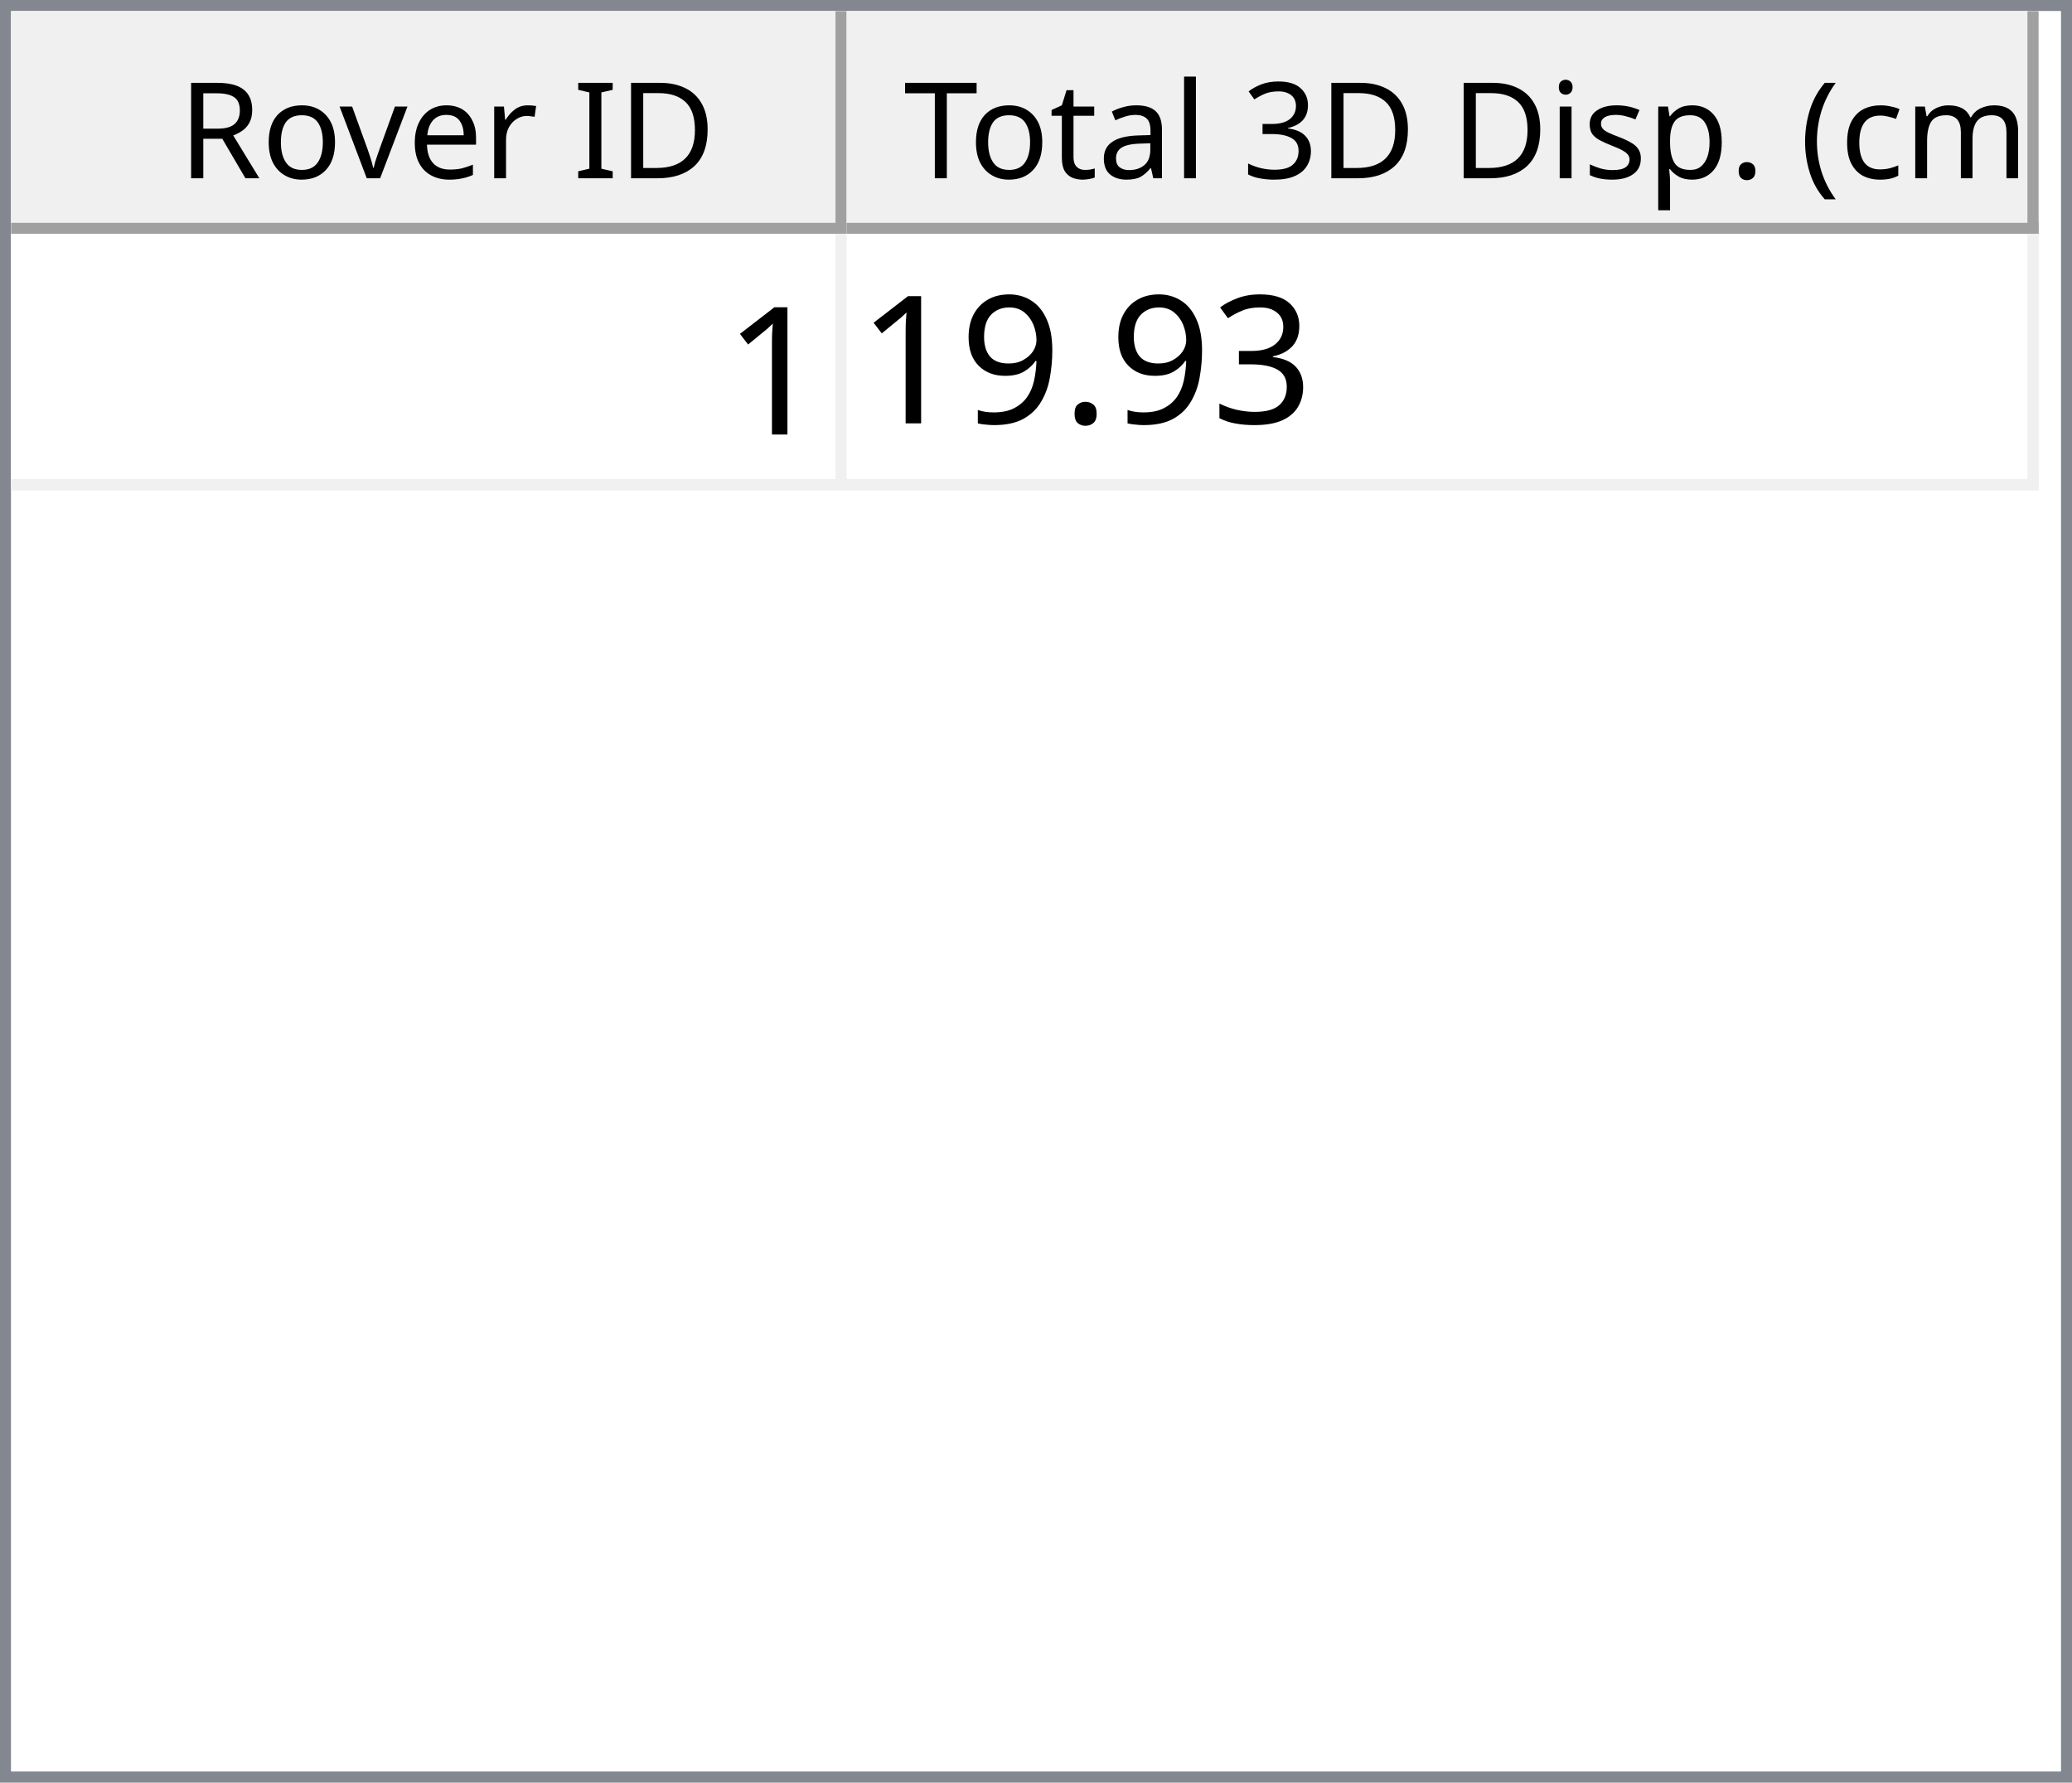
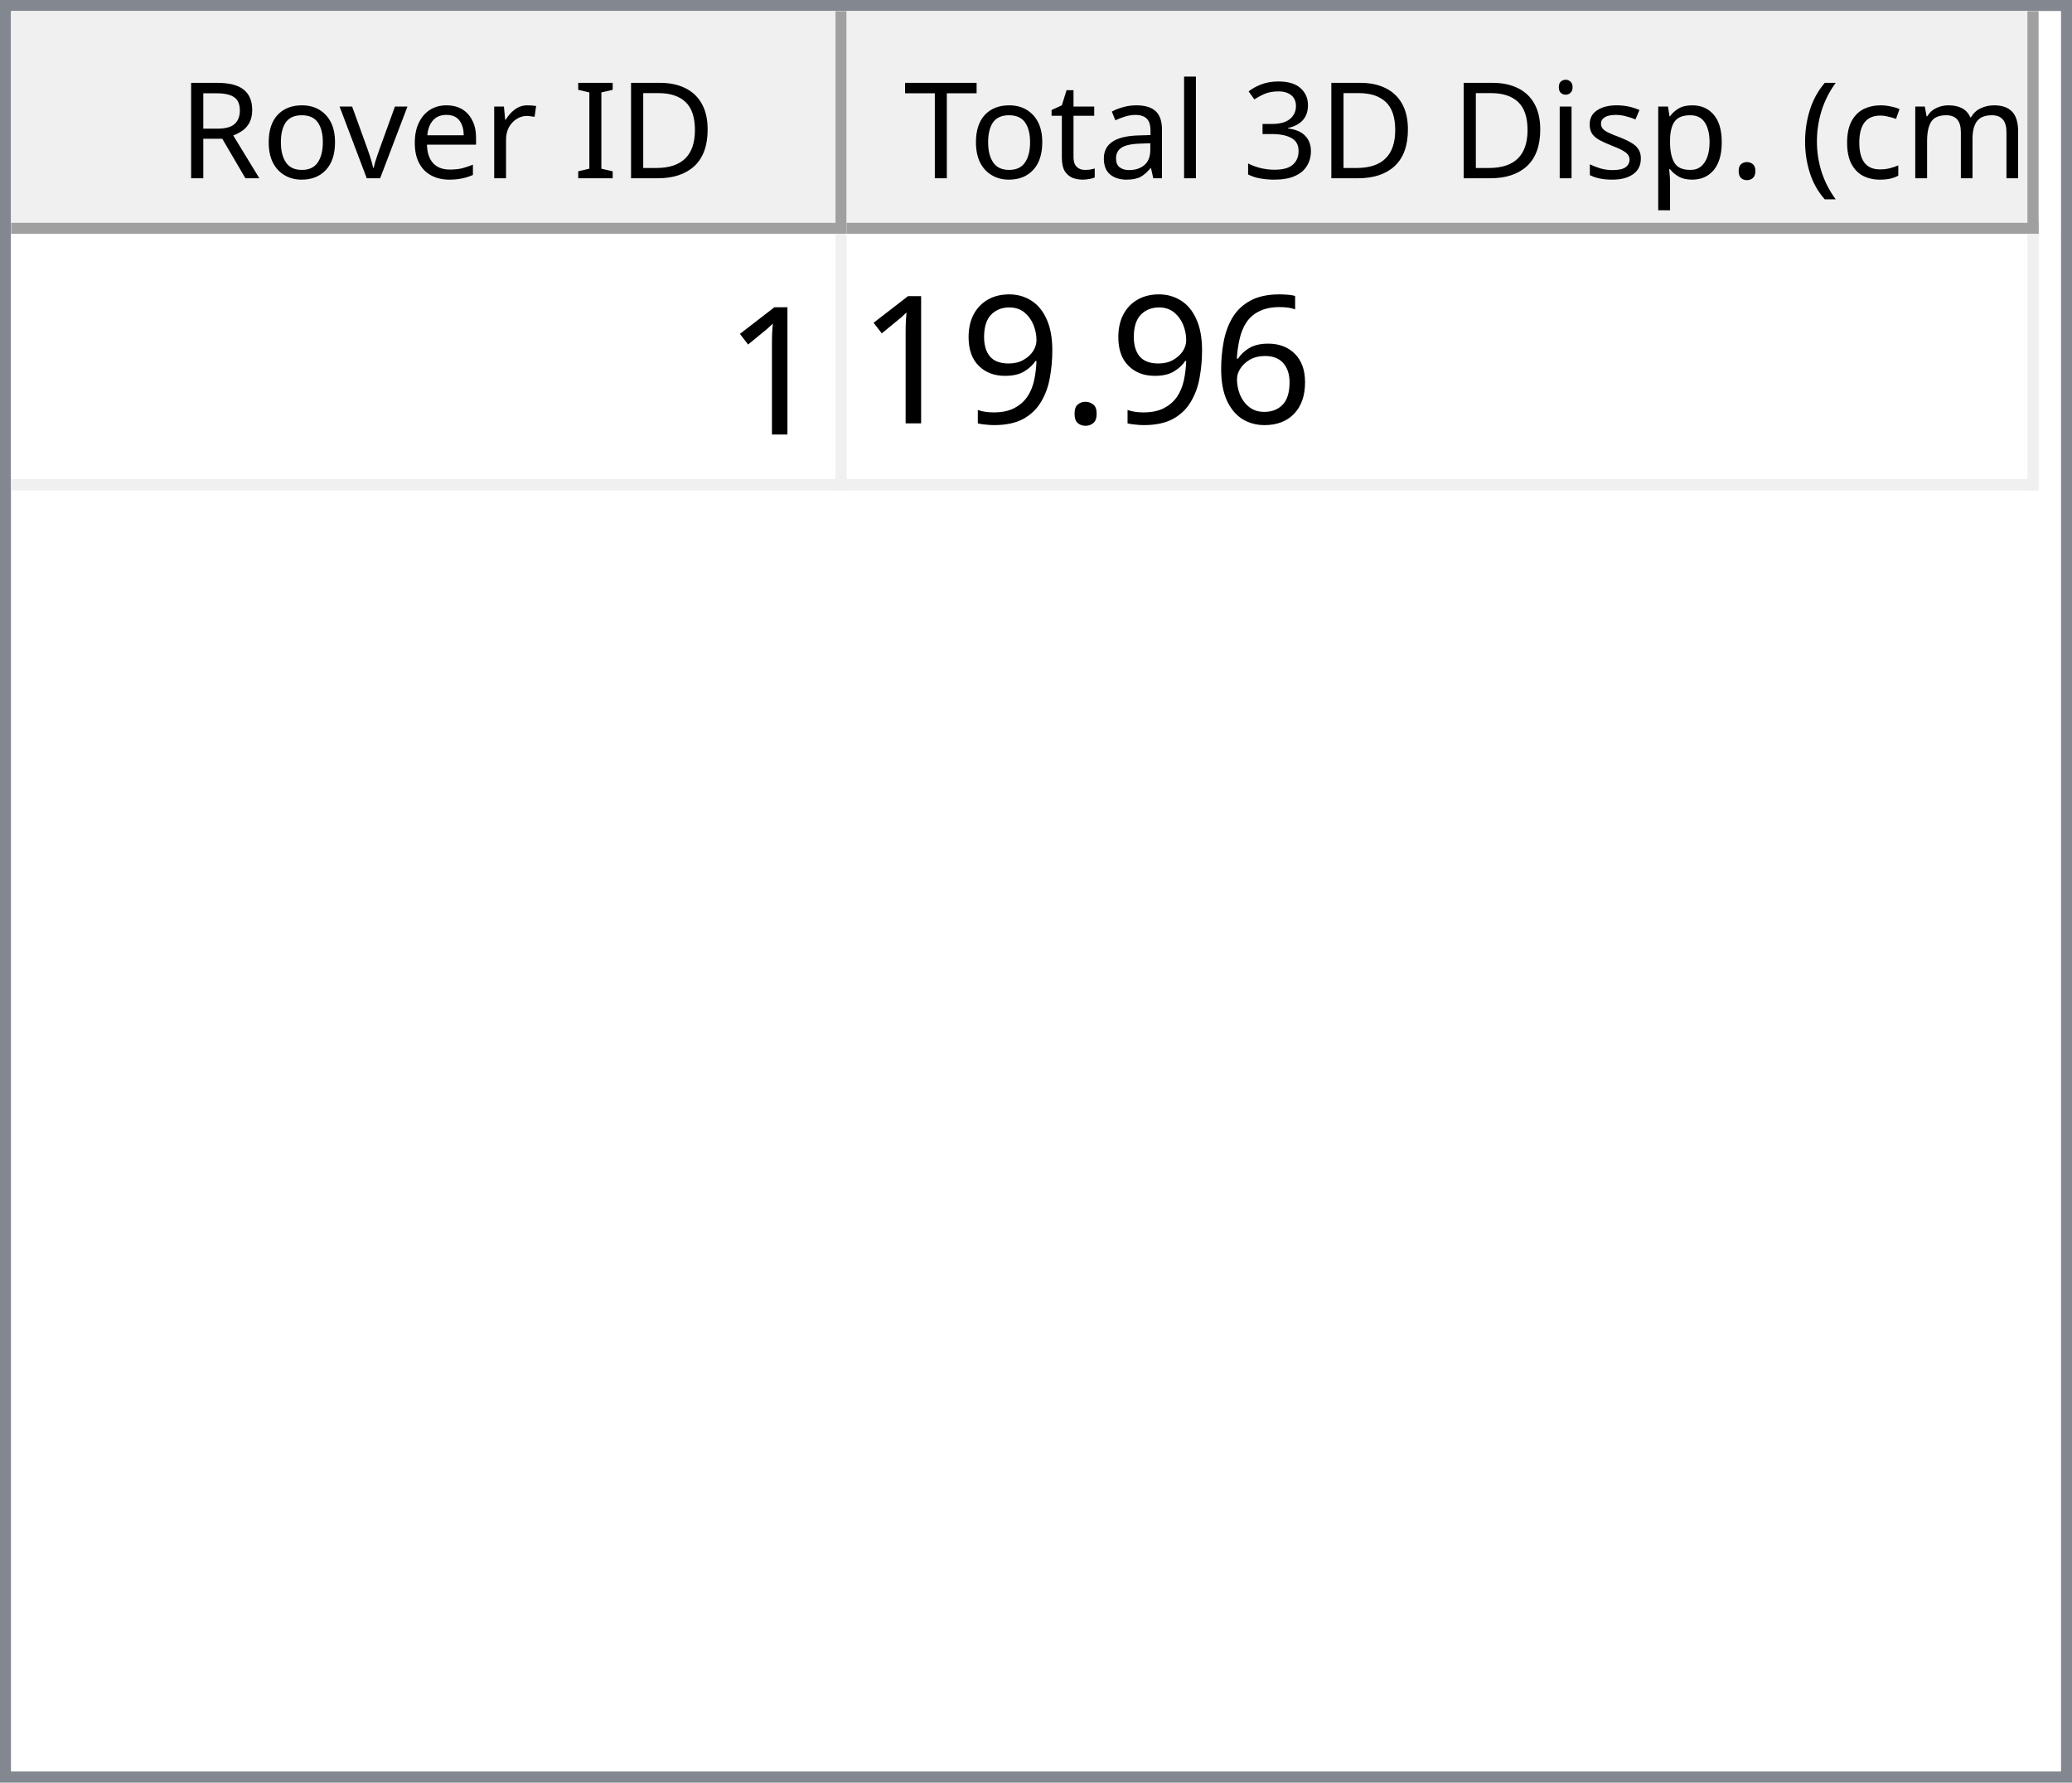
<svg xmlns="http://www.w3.org/2000/svg" style="fill-opacity:1; color-rendering:auto; color-interpolation:auto; text-rendering:auto; stroke:black; stroke-linecap:square; stroke-miterlimit:10; shape-rendering:auto; stroke-opacity:1; fill:black; stroke-dasharray:none; font-weight:normal; stroke-width:1; font-family:'Dialog'; font-style:normal; stroke-linejoin:miter; font-size:12px; stroke-dashoffset:0; image-rendering:auto;" width="186" height="160">
  <defs id="genericDefs" />
  <g>
    <defs id="defs1">
      <clipPath clipPathUnits="userSpaceOnUse" id="clipPath1">
        <path d="M0 0 L186 0 L186 160 L0 160 L0 0 Z" />
      </clipPath>
      <clipPath clipPathUnits="userSpaceOnUse" id="clipPath2">
        <path d="M0 0 L0 160 L186 160 L186 0 Z" />
      </clipPath>
      <clipPath clipPathUnits="userSpaceOnUse" id="clipPath3">
        <path d="M0 0 L0 20 L184 20 L184 0 Z" />
      </clipPath>
      <clipPath clipPathUnits="userSpaceOnUse" id="clipPath4">
        <path d="M0 0 L0 20 L75 20 L75 0 Z" />
      </clipPath>
      <clipPath clipPathUnits="userSpaceOnUse" id="clipPath5">
        <path d="M1 1 L1 19 L74 19 L74 1 Z" />
      </clipPath>
      <clipPath clipPathUnits="userSpaceOnUse" id="clipPath6">
        <path d="M0 0 L0 18 L73 18 L73 0 Z" />
      </clipPath>
      <clipPath clipPathUnits="userSpaceOnUse" id="clipPath7">
        <path d="M-0.5 -0.5 L-0.5 19.5 L74.5 19.5 L74.5 -0.5 Z" />
      </clipPath>
      <clipPath clipPathUnits="userSpaceOnUse" id="clipPath8">
        <path d="M0 0 L0 20 L107 20 L107 0 Z" />
      </clipPath>
      <clipPath clipPathUnits="userSpaceOnUse" id="clipPath9">
        <path d="M1 1 L1 19 L106 19 L106 1 Z" />
      </clipPath>
      <clipPath clipPathUnits="userSpaceOnUse" id="clipPath10">
        <path d="M0 0 L0 18 L105 18 L105 0 Z" />
      </clipPath>
      <clipPath clipPathUnits="userSpaceOnUse" id="clipPath11">
        <path d="M-0.5 -0.5 L-0.5 19.5 L106.5 19.5 L106.5 -0.5 Z" />
      </clipPath>
      <clipPath clipPathUnits="userSpaceOnUse" id="clipPath12">
        <path d="M0 0 L0 138 L184 138 L184 0 Z" />
      </clipPath>
      <clipPath clipPathUnits="userSpaceOnUse" id="clipPath13">
        <path d="M0 0 L0 23 L182 23 L182 0 Z" />
      </clipPath>
      <clipPath clipPathUnits="userSpaceOnUse" id="clipPath14">
        <path d="M-0.5 -0.5 L-0.5 22.5 L181.5 22.5 L181.5 -0.5 Z" />
      </clipPath>
      <clipPath clipPathUnits="userSpaceOnUse" id="clipPath15">
        <path d="M0 0 L0 22 L74 22 L74 0 Z" />
      </clipPath>
      <clipPath clipPathUnits="userSpaceOnUse" id="clipPath16">
        <path d="M0 0 L0 22 L106 22 L106 0 Z" />
      </clipPath>
      <font horiz-adv-x="64.551" id="font1">
        <font-face ascent="107.91" descent="25.098" units-per-em="100" style="font-style:normal; font-family:Segoe UI; font-weight:normal;" />
        <missing-glyph horiz-adv-x="64.551" d="M8.109 0 L8.109 68.266 L56.453 68.266 L56.453 0 L8.109 0 ZM15.328 7.234 L49.219 7.234 L49.219 61.031 L15.328 61.031 L15.328 7.234 Z" />
        <glyph unicode="D" horiz-adv-x="70.117" d="M9.188 0 L9.188 70.016 L28.516 70.016 Q65.531 70.016 65.531 35.891 Q65.531 19.672 55.25 9.836 Q44.969 0 27.734 0 L9.188 0 ZM17.391 62.594 L17.391 7.422 L27.828 7.422 Q41.609 7.422 49.273 14.797 Q56.938 22.172 56.938 35.688 Q56.938 62.594 28.328 62.594 L17.391 62.594 Z" />
        <glyph unicode="I" horiz-adv-x="26.611" d="M17.391 0 L9.188 0 L9.188 70.016 L17.391 70.016 L17.391 0 Z" />
        <glyph unicode=" " horiz-adv-x="27.393" d="" />
        <glyph unicode="r" horiz-adv-x="34.766" d="M34.188 41.891 Q32.078 43.5 28.125 43.5 Q23 43.5 19.555 38.672 Q16.109 33.844 16.109 25.484 L16.109 0 L8.109 0 L8.109 50 L16.109 50 L16.109 39.703 L16.312 39.703 Q18.016 44.969 21.531 47.922 Q25.047 50.875 29.391 50.875 Q32.516 50.875 34.188 50.203 L34.188 41.891 Z" />
        <glyph unicode="e" horiz-adv-x="52.295" d="M48.297 23 L12.984 23 Q13.188 14.656 17.484 10.109 Q21.781 5.562 29.297 5.562 Q37.75 5.562 44.828 11.141 L44.828 3.609 Q38.234 -1.172 27.391 -1.172 Q16.797 -1.172 10.742 5.641 Q4.688 12.453 4.688 24.812 Q4.688 36.469 11.305 43.82 Q17.922 51.172 27.734 51.172 Q37.547 51.172 42.922 44.828 Q48.297 38.484 48.297 27.203 L48.297 23 ZM40.094 29.781 Q40.047 36.719 36.75 40.578 Q33.453 44.438 27.594 44.438 Q21.922 44.438 17.969 40.383 Q14.016 36.328 13.094 29.781 L40.094 29.781 Z" />
        <glyph unicode="v" horiz-adv-x="47.9" d="M47.406 50 L27.484 0 L19.625 0 L0.688 50 L9.469 50 L22.172 13.672 Q23.578 9.672 23.922 6.688 L24.125 6.688 Q24.609 10.453 25.688 13.484 L38.969 50 L47.406 50 Z" />
        <glyph unicode="o" horiz-adv-x="58.594" d="M29 -1.172 Q17.922 -1.172 11.305 5.836 Q4.688 12.844 4.688 24.422 Q4.688 37.016 11.57 44.094 Q18.453 51.172 30.172 51.172 Q41.359 51.172 47.633 44.289 Q53.906 37.406 53.906 25.203 Q53.906 13.234 47.141 6.031 Q40.375 -1.172 29 -1.172 ZM29.594 44.438 Q21.875 44.438 17.383 39.188 Q12.891 33.938 12.891 24.703 Q12.891 15.828 17.43 10.695 Q21.969 5.562 29.594 5.562 Q37.359 5.562 41.531 10.594 Q45.703 15.625 45.703 24.906 Q45.703 34.281 41.531 39.359 Q37.359 44.438 29.594 44.438 Z" />
        <glyph unicode="R" horiz-adv-x="59.814" d="M59.375 0 L49.609 0 L37.891 19.625 Q36.281 22.359 34.766 24.289 Q33.25 26.219 31.664 27.438 Q30.078 28.656 28.25 29.219 Q26.422 29.781 24.125 29.781 L17.391 29.781 L17.391 0 L9.188 0 L9.188 70.016 L30.078 70.016 Q34.672 70.016 38.555 68.867 Q42.438 67.719 45.289 65.375 Q48.141 63.031 49.758 59.547 Q51.375 56.062 51.375 51.375 Q51.375 47.703 50.273 44.656 Q49.172 41.609 47.148 39.211 Q45.125 36.812 42.266 35.133 Q39.406 33.453 35.844 32.516 L35.844 32.328 Q37.594 31.547 38.891 30.547 Q40.188 29.547 41.359 28.18 Q42.531 26.812 43.68 25.078 Q44.828 23.344 46.234 21.047 L59.375 0 ZM17.391 62.594 L17.391 37.203 L28.516 37.203 Q31.594 37.203 34.203 38.133 Q36.812 39.062 38.719 40.797 Q40.625 42.531 41.703 45.047 Q42.781 47.562 42.781 50.688 Q42.781 56.297 39.141 59.445 Q35.5 62.594 28.609 62.594 L17.391 62.594 Z" />
        <glyph unicode=")" horiz-adv-x="30.176" d="M8.297 -15.922 L1.172 -15.922 Q16.406 2.344 16.406 26.812 Q16.406 51.469 1.078 70.016 L8.297 70.016 Q23.531 52.156 23.531 26.703 Q23.531 1.375 8.297 -15.922 Z" />
        <glyph unicode="m" horiz-adv-x="86.133" d="M79.109 0 L71.094 0 L71.094 28.719 Q71.094 37.016 68.531 40.727 Q65.969 44.438 59.906 44.438 Q54.781 44.438 51.195 39.75 Q47.609 35.062 47.609 28.516 L47.609 0 L39.594 0 L39.594 29.688 Q39.594 44.438 28.219 44.438 Q22.953 44.438 19.531 40.016 Q16.109 35.594 16.109 28.516 L16.109 0 L8.109 0 L8.109 50 L16.109 50 L16.109 42.094 L16.312 42.094 Q21.625 51.172 31.844 51.172 Q36.969 51.172 40.773 48.312 Q44.578 45.453 46 40.828 Q51.562 51.172 62.594 51.172 Q79.109 51.172 79.109 30.812 L79.109 0 Z" />
        <glyph unicode="c" horiz-adv-x="46.191" d="M42.188 2.297 Q36.422 -1.172 28.516 -1.172 Q17.828 -1.172 11.258 5.789 Q4.688 12.75 4.688 23.828 Q4.688 36.188 11.766 43.68 Q18.844 51.172 30.672 51.172 Q37.25 51.172 42.281 48.734 L42.281 40.531 Q36.719 44.438 30.375 44.438 Q22.703 44.438 17.797 38.945 Q12.891 33.453 12.891 24.516 Q12.891 15.719 17.508 10.641 Q22.125 5.562 29.891 5.562 Q36.422 5.562 42.188 9.906 L42.188 2.297 Z" />
        <glyph unicode="(" horiz-adv-x="30.176" d="M29.109 -15.922 L21.969 -15.922 Q6.844 1.375 6.844 26.703 Q6.844 52.156 21.969 70.016 L29.203 70.016 Q13.875 51.469 13.875 26.812 Q13.875 2.344 29.109 -15.922 Z" />
        <glyph unicode="." horiz-adv-x="21.68" d="M10.891 -1.078 Q8.641 -1.078 7.055 0.539 Q5.469 2.156 5.469 4.391 Q5.469 6.641 7.055 8.273 Q8.641 9.906 10.891 9.906 Q13.188 9.906 14.797 8.273 Q16.406 6.641 16.406 4.391 Q16.406 2.156 14.797 0.539 Q13.188 -1.078 10.891 -1.078 Z" />
        <glyph unicode="p" horiz-adv-x="58.789" d="M16.312 7.234 L16.109 7.234 L16.109 -23 L8.109 -23 L8.109 50 L16.109 50 L16.109 41.219 L16.312 41.219 Q22.219 51.172 33.594 51.172 Q43.266 51.172 48.688 44.461 Q54.109 37.75 54.109 26.469 Q54.109 13.922 48 6.375 Q41.891 -1.172 31.297 -1.172 Q21.578 -1.172 16.312 7.234 ZM16.109 27.391 L16.109 20.406 Q16.109 14.203 20.141 9.883 Q24.172 5.562 30.375 5.562 Q37.641 5.562 41.773 11.133 Q45.906 16.703 45.906 26.609 Q45.906 34.969 42.047 39.703 Q38.188 44.438 31.594 44.438 Q24.609 44.438 20.359 39.578 Q16.109 34.719 16.109 27.391 Z" />
        <glyph unicode="s" horiz-adv-x="42.432" d="M5.078 1.812 L5.078 10.406 Q11.625 5.562 19.484 5.562 Q30.031 5.562 30.031 12.594 Q30.031 14.594 29.125 15.992 Q28.219 17.391 26.68 18.461 Q25.141 19.531 23.07 20.383 Q21 21.234 18.609 22.172 Q15.281 23.484 12.766 24.828 Q10.25 26.172 8.57 27.859 Q6.891 29.547 6.031 31.695 Q5.172 33.844 5.172 36.719 Q5.172 40.234 6.789 42.945 Q8.406 45.656 11.086 47.484 Q13.766 49.312 17.211 50.242 Q20.656 51.172 24.312 51.172 Q30.812 51.172 35.938 48.922 L35.938 40.828 Q30.422 44.438 23.25 44.438 Q21 44.438 19.195 43.922 Q17.391 43.406 16.094 42.477 Q14.797 41.547 14.086 40.258 Q13.375 38.969 13.375 37.406 Q13.375 35.453 14.086 34.133 Q14.797 32.812 16.164 31.789 Q17.531 30.766 19.484 29.938 Q21.438 29.109 23.922 28.125 Q27.25 26.859 29.883 25.516 Q32.516 24.172 34.375 22.484 Q36.234 20.797 37.234 18.602 Q38.234 16.406 38.234 13.375 Q38.234 9.672 36.602 6.938 Q34.969 4.203 32.234 2.398 Q29.5 0.594 25.93 -0.289 Q22.359 -1.172 18.453 -1.172 Q10.75 -1.172 5.078 1.812 Z" />
        <glyph unicode="i" horiz-adv-x="24.219" d="M12.203 62.703 Q10.062 62.703 8.547 64.164 Q7.031 65.625 7.031 67.875 Q7.031 70.125 8.547 71.609 Q10.062 73.094 12.203 73.094 Q14.406 73.094 15.945 71.609 Q17.484 70.125 17.484 67.875 Q17.484 65.719 15.945 64.211 Q14.406 62.703 12.203 62.703 ZM16.109 0 L8.109 0 L8.109 50 L16.109 50 L16.109 0 Z" />
        <glyph unicode="3" horiz-adv-x="53.906" d="M46.531 19.828 Q46.531 15.094 44.75 11.211 Q42.969 7.328 39.719 4.57 Q36.469 1.812 31.93 0.297 Q27.391 -1.219 21.922 -1.219 Q11.922 -1.219 6 2.594 L6 11.188 Q13.094 5.609 22.219 5.609 Q25.875 5.609 28.828 6.539 Q31.781 7.469 33.906 9.227 Q36.031 10.984 37.18 13.477 Q38.328 15.969 38.328 19.094 Q38.328 32.812 18.797 32.812 L12.984 32.812 L12.984 39.594 L18.5 39.594 Q35.797 39.594 35.797 52.484 Q35.797 64.406 22.609 64.406 Q15.188 64.406 8.688 59.422 L8.688 67.188 Q15.375 71.188 24.609 71.188 Q29 71.188 32.57 69.969 Q36.141 68.75 38.68 66.555 Q41.219 64.359 42.609 61.281 Q44 58.203 44 54.5 Q44 40.672 30.031 36.719 L30.031 36.531 Q33.594 36.141 36.625 34.797 Q39.656 33.453 41.852 31.305 Q44.047 29.156 45.289 26.25 Q46.531 23.344 46.531 19.828 Z" />
        <glyph unicode="l" horiz-adv-x="24.219" d="M16.109 0 L8.109 0 L8.109 74.031 L16.109 74.031 L16.109 0 Z" />
        <glyph unicode="a" horiz-adv-x="50.879" d="M43.891 0 L35.891 0 L35.891 7.812 L35.688 7.812 Q30.469 -1.172 20.312 -1.172 Q12.844 -1.172 8.617 2.781 Q4.391 6.734 4.391 13.281 Q4.391 27.297 20.906 29.594 L35.891 31.688 Q35.891 44.438 25.594 44.438 Q16.547 44.438 9.281 38.281 L9.281 46.484 Q16.656 51.172 26.266 51.172 Q43.891 51.172 43.891 32.516 L43.891 0 ZM35.891 25.297 L23.828 23.641 Q18.266 22.859 15.43 20.875 Q12.594 18.891 12.594 13.875 Q12.594 10.203 15.211 7.883 Q17.828 5.562 22.172 5.562 Q28.125 5.562 32.008 9.742 Q35.891 13.922 35.891 20.312 L35.891 25.297 Z" />
        <glyph unicode="t" horiz-adv-x="33.887" d="M31.297 0.484 Q28.469 -1.078 23.828 -1.078 Q10.688 -1.078 10.688 13.578 L10.688 43.172 L2.094 43.172 L2.094 50 L10.688 50 L10.688 62.203 L18.703 64.797 L18.703 50 L31.297 50 L31.297 43.172 L18.703 43.172 L18.703 14.984 Q18.703 9.969 20.414 7.82 Q22.125 5.672 26.078 5.672 Q29.109 5.672 31.297 7.328 L31.297 0.484 Z" />
        <glyph unicode="T" horiz-adv-x="52.393" d="M50.594 62.594 L30.375 62.594 L30.375 0 L22.172 0 L22.172 62.594 L2 62.594 L2 70.016 L50.594 70.016 L50.594 62.594 Z" />
      </font>
      <font horiz-adv-x="75.0" id="font2">
        <font-face ascent="100.537" descent="21.973" units-per-em="100" style="font-style:normal; font-family:sans-serif; font-weight:normal;" />
        <missing-glyph horiz-adv-x="75.0" d="M12.5 0 L12.5 62.5 L62.5 62.5 L62.5 0 L12.5 0 ZM14.062 1.562 L60.938 1.562 L60.938 60.938 L14.062 60.938 L14.062 1.562 Z" />
        <glyph unicode="1" horiz-adv-x="55.615" d="M37.25 0 L28.469 0 L28.469 56 Q25.297 52.984 20.141 49.953 Q14.984 46.922 10.891 45.406 L10.891 53.906 Q18.266 57.375 23.781 62.305 Q29.297 67.234 31.594 71.875 L37.25 71.875 L37.25 0 Z" />
-         <glyph unicode="3" horiz-adv-x="55.615" d="M4.203 18.891 L12.984 20.062 Q14.5 12.594 18.141 9.297 Q21.781 6 27 6 Q33.203 6 37.477 10.297 Q41.75 14.594 41.75 20.953 Q41.75 27 37.797 30.93 Q33.844 34.859 27.734 34.859 Q25.25 34.859 21.531 33.891 L22.516 41.609 Q23.391 41.5 23.922 41.5 Q29.547 41.5 34.039 44.43 Q38.531 47.359 38.531 53.469 Q38.531 58.297 35.258 61.477 Q31.984 64.656 26.812 64.656 Q21.688 64.656 18.266 61.43 Q14.844 58.203 13.875 51.766 L5.078 53.328 Q6.688 62.156 12.398 67.016 Q18.109 71.875 26.609 71.875 Q32.469 71.875 37.398 69.359 Q42.328 66.844 44.945 62.5 Q47.562 58.156 47.562 53.266 Q47.562 48.641 45.07 44.828 Q42.578 41.016 37.703 38.766 Q44.047 37.312 47.562 32.695 Q51.078 28.078 51.078 21.141 Q51.078 11.766 44.242 5.25 Q37.406 -1.266 26.953 -1.266 Q17.531 -1.266 11.305 4.352 Q5.078 9.969 4.203 18.891 Z" />
+         <glyph unicode="6" horiz-adv-x="55.615" d="M49.75 54.047 L41.016 53.375 Q39.844 58.547 37.703 60.891 Q34.125 64.656 28.906 64.656 Q24.703 64.656 21.531 62.312 Q17.391 59.281 14.992 53.469 Q12.594 47.656 12.5 36.922 Q15.672 41.75 20.266 44.094 Q24.859 46.438 29.891 46.438 Q38.672 46.438 44.852 39.969 Q51.031 33.5 51.031 23.25 Q51.031 16.5 48.125 10.719 Q45.219 4.938 40.141 1.859 Q35.062 -1.219 28.609 -1.219 Q17.625 -1.219 10.695 6.859 Q3.766 14.938 3.766 33.5 Q3.766 54.25 11.422 63.672 Q18.109 71.875 29.438 71.875 Q37.891 71.875 43.289 67.141 Q48.688 62.406 49.75 54.047 ZM13.875 23.188 Q13.875 18.656 15.797 14.508 Q17.719 10.359 21.188 8.18 Q24.656 6 28.469 6 Q34.031 6 38.039 10.492 Q42.047 14.984 42.047 22.703 Q42.047 30.125 38.086 34.398 Q34.125 38.672 28.125 38.672 Q22.172 38.672 18.023 34.398 Q13.875 30.125 13.875 23.188 Z" />
        <glyph unicode="." horiz-adv-x="27.783" d="M9.078 0 L9.078 10.016 L19.094 10.016 L19.094 0 L9.078 0 Z" />
        <glyph unicode="9" horiz-adv-x="55.615" d="M5.469 16.547 L13.922 17.328 Q14.984 11.375 18.016 8.688 Q21.047 6 25.781 6 Q29.828 6 32.883 7.859 Q35.938 9.719 37.891 12.82 Q39.844 15.922 41.164 21.195 Q42.484 26.469 42.484 31.938 Q42.484 32.516 42.438 33.688 Q39.797 29.5 35.234 26.883 Q30.672 24.266 25.344 24.266 Q16.453 24.266 10.305 30.711 Q4.156 37.156 4.156 47.703 Q4.156 58.594 10.578 65.234 Q17 71.875 26.656 71.875 Q33.641 71.875 39.43 68.117 Q45.219 64.359 48.219 57.398 Q51.219 50.438 51.219 37.25 Q51.219 23.531 48.242 15.406 Q45.266 7.281 39.383 3.031 Q33.5 -1.219 25.594 -1.219 Q17.188 -1.219 11.867 3.445 Q6.547 8.109 5.469 16.547 ZM41.453 48.141 Q41.453 55.719 37.43 60.156 Q33.406 64.594 27.734 64.594 Q21.875 64.594 17.531 59.812 Q13.188 55.031 13.188 47.406 Q13.188 40.578 17.312 36.305 Q21.438 32.031 27.484 32.031 Q33.594 32.031 37.523 36.305 Q41.453 40.578 41.453 48.141 Z" />
      </font>
    </defs>
    <g style="fill:white; stroke:white;">
      <rect x="0" y="0" width="186" style="clip-path:url(#clipPath1); stroke:none;" height="160" />
    </g>
    <g style="fill:white; text-rendering:optimizeSpeed; color-rendering:optimizeSpeed; image-rendering:optimizeSpeed; shape-rendering:crispEdges; stroke:white; color-interpolation:sRGB;">
      <rect x="0" width="186" height="160" y="0" style="stroke:none;" />
      <path style="stroke:none;" d="M0 160 L186 160 L186 0 L0 0 Z" />
    </g>
    <g style="fill:rgb(240,240,240); font-family:'Segoe UI'; stroke:rgb(240,240,240);">
      <rect x="0" y="0" width="186" style="clip-path:url(#clipPath2); stroke:none;" height="160" />
    </g>
    <g style="fill:rgb(130,135,144); font-family:'Segoe UI'; stroke:rgb(130,135,144);">
      <path d="M0 0 L186 0 L186 160 L0 160 L0 0 ZM1 1 L185 1 L185 159 L1 159 L1 1 Z" style="fill-rule:evenodd; clip-path:url(#clipPath2); stroke:none;" />
    </g>
    <g style="fill:white; font-family:'Segoe UI'; stroke:white;" transform="translate(1,1)">
      <rect x="0" y="0" width="184" style="clip-path:url(#clipPath3); stroke:none;" height="20" />
    </g>
    <g style="fill:rgb(240,240,240); font-family:'Segoe UI'; stroke:rgb(240,240,240);" transform="translate(1,1)">
      <rect x="0" y="0" width="75" style="clip-path:url(#clipPath4); stroke:none;" height="20" />
    </g>
    <g style="font-family:'Segoe UI';" transform="translate(2,2)">
      <text x="14" xml:space="preserve" y="14" style="clip-path:url(#clipPath6); stroke:none;">Rover ID</text>
    </g>
    <g style="fill:rgb(160,160,160); font-family:'Segoe UI'; stroke:rgb(160,160,160); stroke-linejoin:bevel;" transform="translate(1.5,1.5)">
      <line x1="74" x2="74" y1="0" style="fill:none; clip-path:url(#clipPath7);" y2="19" />
    </g>
    <g style="fill:rgb(160,160,160); font-family:'Segoe UI'; stroke:rgb(160,160,160); stroke-linejoin:bevel;" transform="matrix(1,0,0,1,1,1) translate(0.5,0.5)">
      <line x1="0" x2="74" y1="19" style="fill:none; clip-path:url(#clipPath7);" y2="19" />
    </g>
    <g style="fill:rgb(240,240,240); font-family:'Segoe UI'; stroke:rgb(240,240,240);" transform="translate(76,1)">
      <rect x="0" y="0" width="107" style="clip-path:url(#clipPath8); stroke:none;" height="20" />
    </g>
    <g style="font-family:'Segoe UI';" transform="translate(77,2)">
      <text x="1" xml:space="preserve" y="14" style="clip-path:url(#clipPath10); stroke:none;"> Total 3D Disp. (cm)</text>
    </g>
    <g style="fill:rgb(160,160,160); font-family:'Segoe UI'; stroke:rgb(160,160,160); stroke-linejoin:bevel;" transform="translate(76.5,1.5)">
      <line x1="106" x2="106" y1="0" style="fill:none; clip-path:url(#clipPath11);" y2="19" />
    </g>
    <g style="fill:rgb(160,160,160); font-family:'Segoe UI'; stroke:rgb(160,160,160); stroke-linejoin:bevel;" transform="matrix(1,0,0,1,76,1) translate(0.5,0.5)">
      <line x1="0" x2="106" y1="19" style="fill:none; clip-path:url(#clipPath11);" y2="19" />
    </g>
    <g style="fill:white; font-family:'Segoe UI'; stroke:white;" transform="translate(1,21)">
      <rect x="0" y="0" width="184" style="clip-path:url(#clipPath12); stroke:none;" height="138" />
    </g>
    <g style="fill:rgb(240,240,240); font-size:16px; font-family:sans-serif; stroke:rgb(240,240,240);" transform="translate(1,21)">
      <rect x="0" y="0" width="182" style="clip-path:url(#clipPath13); stroke:none;" height="23" />
      <line transform="translate(0.5,0.5)" x1="0" x2="181" y1="22" style="clip-path:url(#clipPath14); fill:none; stroke-linejoin:bevel;" y2="22" />
    </g>
    <g transform="matrix(1,0,0,1,1,21) translate(0.5,0.5)" style="fill:rgb(240,240,240); font-size:16px; font-family:sans-serif; stroke:rgb(240,240,240); stroke-linejoin:bevel;">
      <line x1="74" x2="74" y1="0" style="fill:none; clip-path:url(#clipPath14);" y2="22" />
    </g>
    <g transform="matrix(1,0,0,1,1,21) translate(0.5,0.5)" style="fill:rgb(240,240,240); font-size:16px; font-family:sans-serif; stroke:rgb(240,240,240); stroke-linejoin:bevel;">
      <line x1="181" x2="181" y1="0" style="fill:none; clip-path:url(#clipPath14);" y2="22" />
    </g>
    <g style="fill:white; font-size:16px; font-family:sans-serif; stroke:white;" transform="matrix(1,0,0,1,1,21)">
      <rect x="0" y="0" width="74" style="clip-path:url(#clipPath15); stroke:none;" height="22" />
      <text x="64" y="18" style="fill:black; clip-path:url(#clipPath15); stroke:none;" xml:space="preserve">1</text>
    </g>
    <g style="fill:white; font-size:16px; font-family:sans-serif; stroke:white;" transform="matrix(1,0,0,1,1,21) translate(75,0)">
      <rect x="0" y="0" width="106" style="clip-path:url(#clipPath16); stroke:none;" height="22" />
-       <text x="1" y="17" style="fill:black; clip-path:url(#clipPath16); stroke:none;" xml:space="preserve">19.93</text>
+       <text x="1" y="17" style="fill:black; clip-path:url(#clipPath16); stroke:none;" xml:space="preserve">19.96</text>
    </g>
  </g>
</svg>
